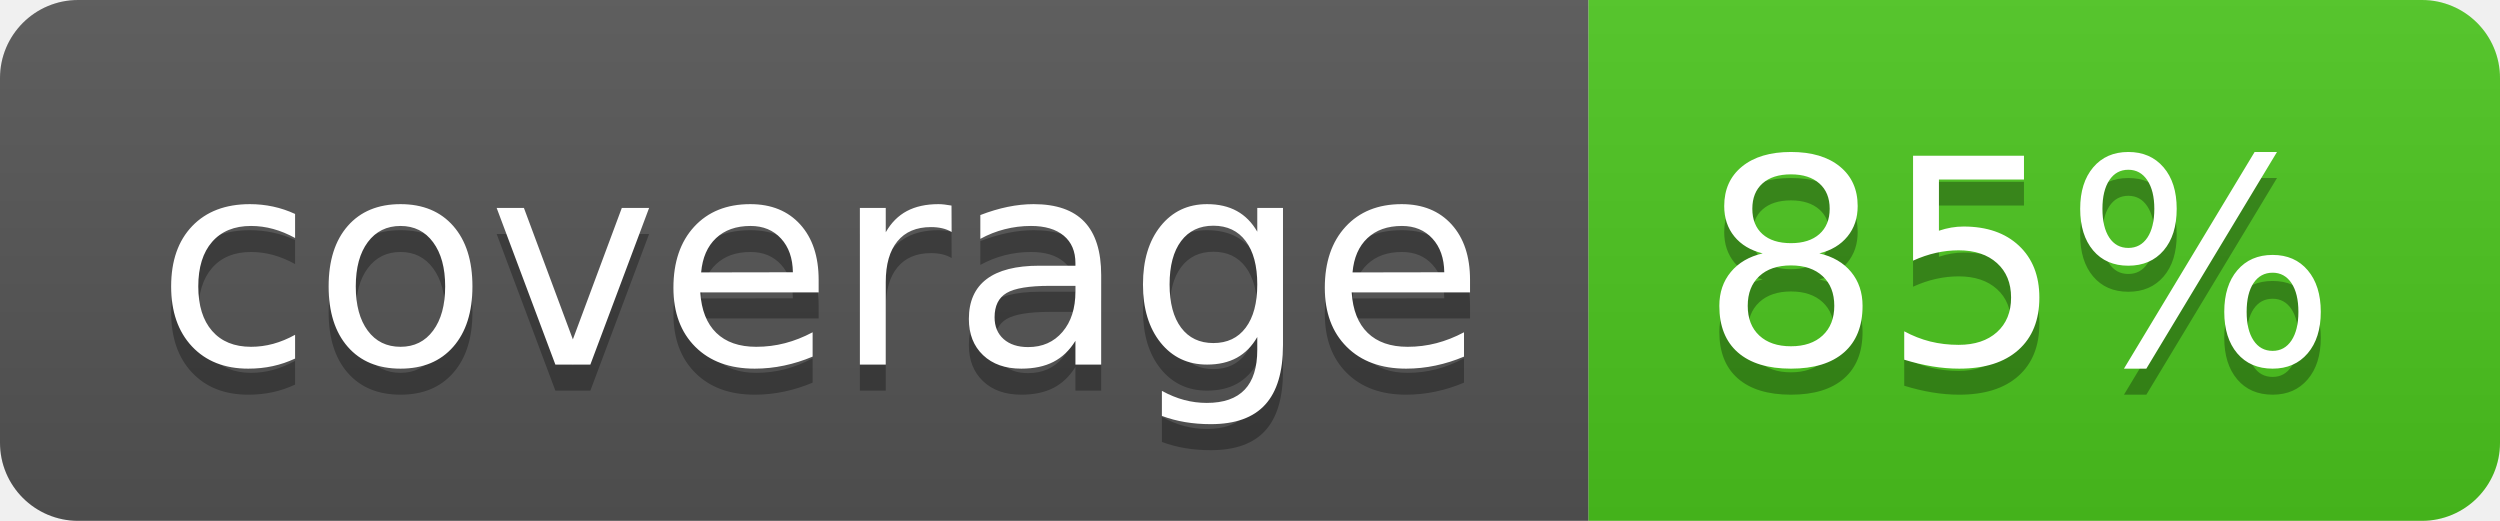
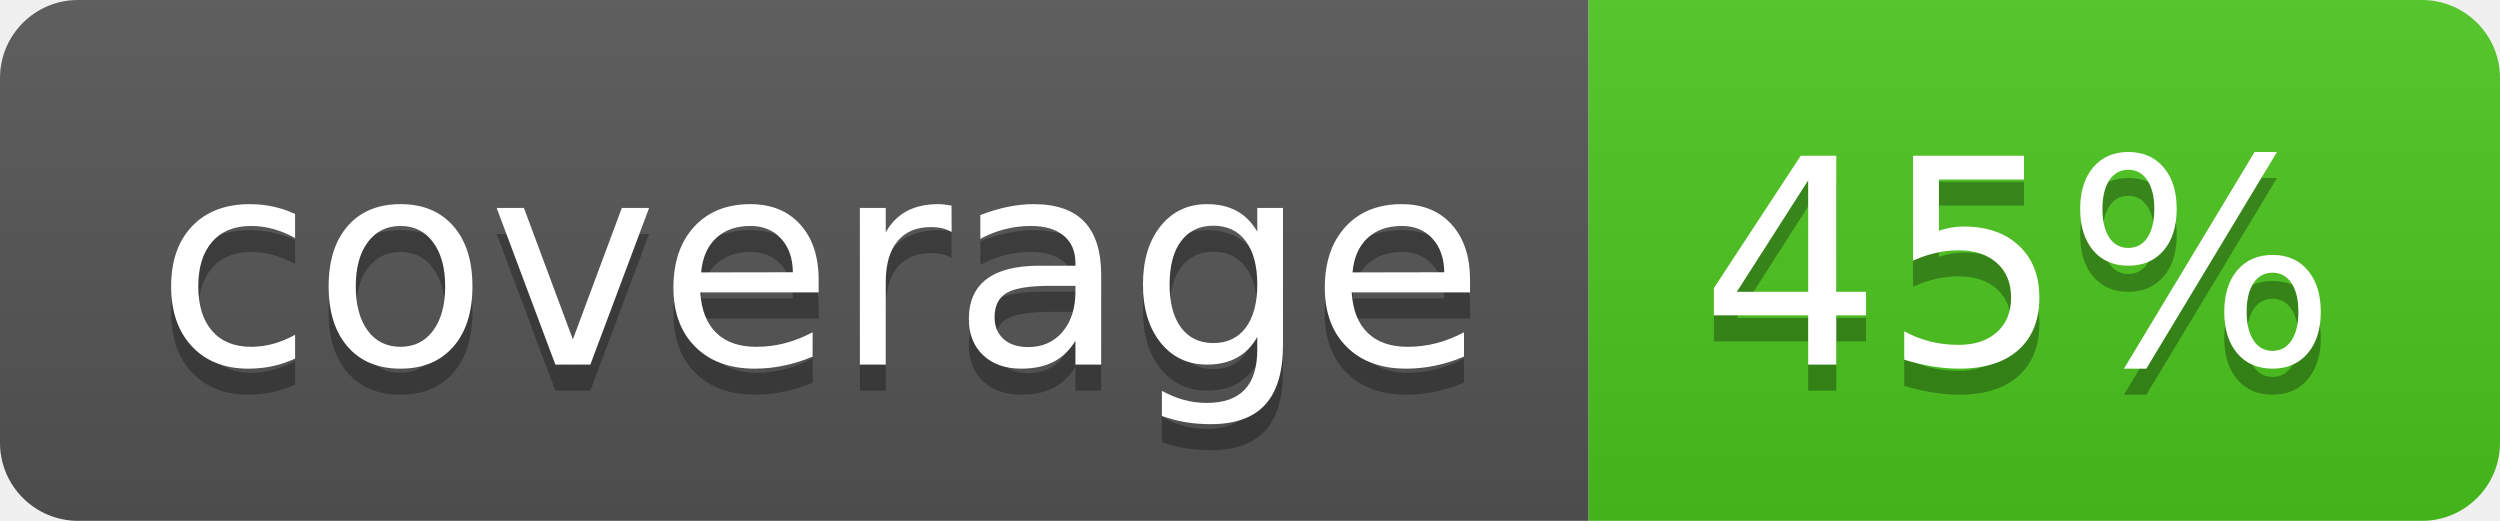
<svg xmlns="http://www.w3.org/2000/svg" width="96" height="20">
  <linearGradient id="b" x2="0" y2="100%">
    <stop offset="0" stop-color="#bbb" stop-opacity=".1" />
    <stop offset="1" stop-opacity=".1" />
  </linearGradient>
  <clipPath id="a">
    <rect width="96" height="20" rx="3" fill="#fff" />
  </clipPath>
  <g clip-path="url(#a)">
    <path fill="#555" d="M0 0h61v20H0z" />
    <path fill="#4CC61E" d="M61 0h35v20H61z" />
    <path fill="url(#b)" d="M0 0h96v20H0z" />
  </g>
  <g fill="#fff" text-anchor="middle" font-family="DejaVu Sans,Verdana,Geneva,sans-serif" font-size="110">
    <text x="315" y="150" fill="#010101" fill-opacity=".3" transform="scale(.1)" textLength="510">coverage</text>
    <text x="315" y="140" transform="scale(.1)" textLength="510">coverage</text>
-     <text x="775" y="150" fill="#010101" fill-opacity=".3" transform="scale(.1)" textLength="250">85%</text>
-     <text x="775" y="140" transform="scale(.1)" textLength="250">85%</text>
+     <text x="775" y="150" fill="#010101" fill-opacity=".3" transform="scale(.1)" textLength="250">45%</text>
+     <text x="775" y="140" transform="scale(.1)" textLength="250">45%</text>
  </g>
</svg>
